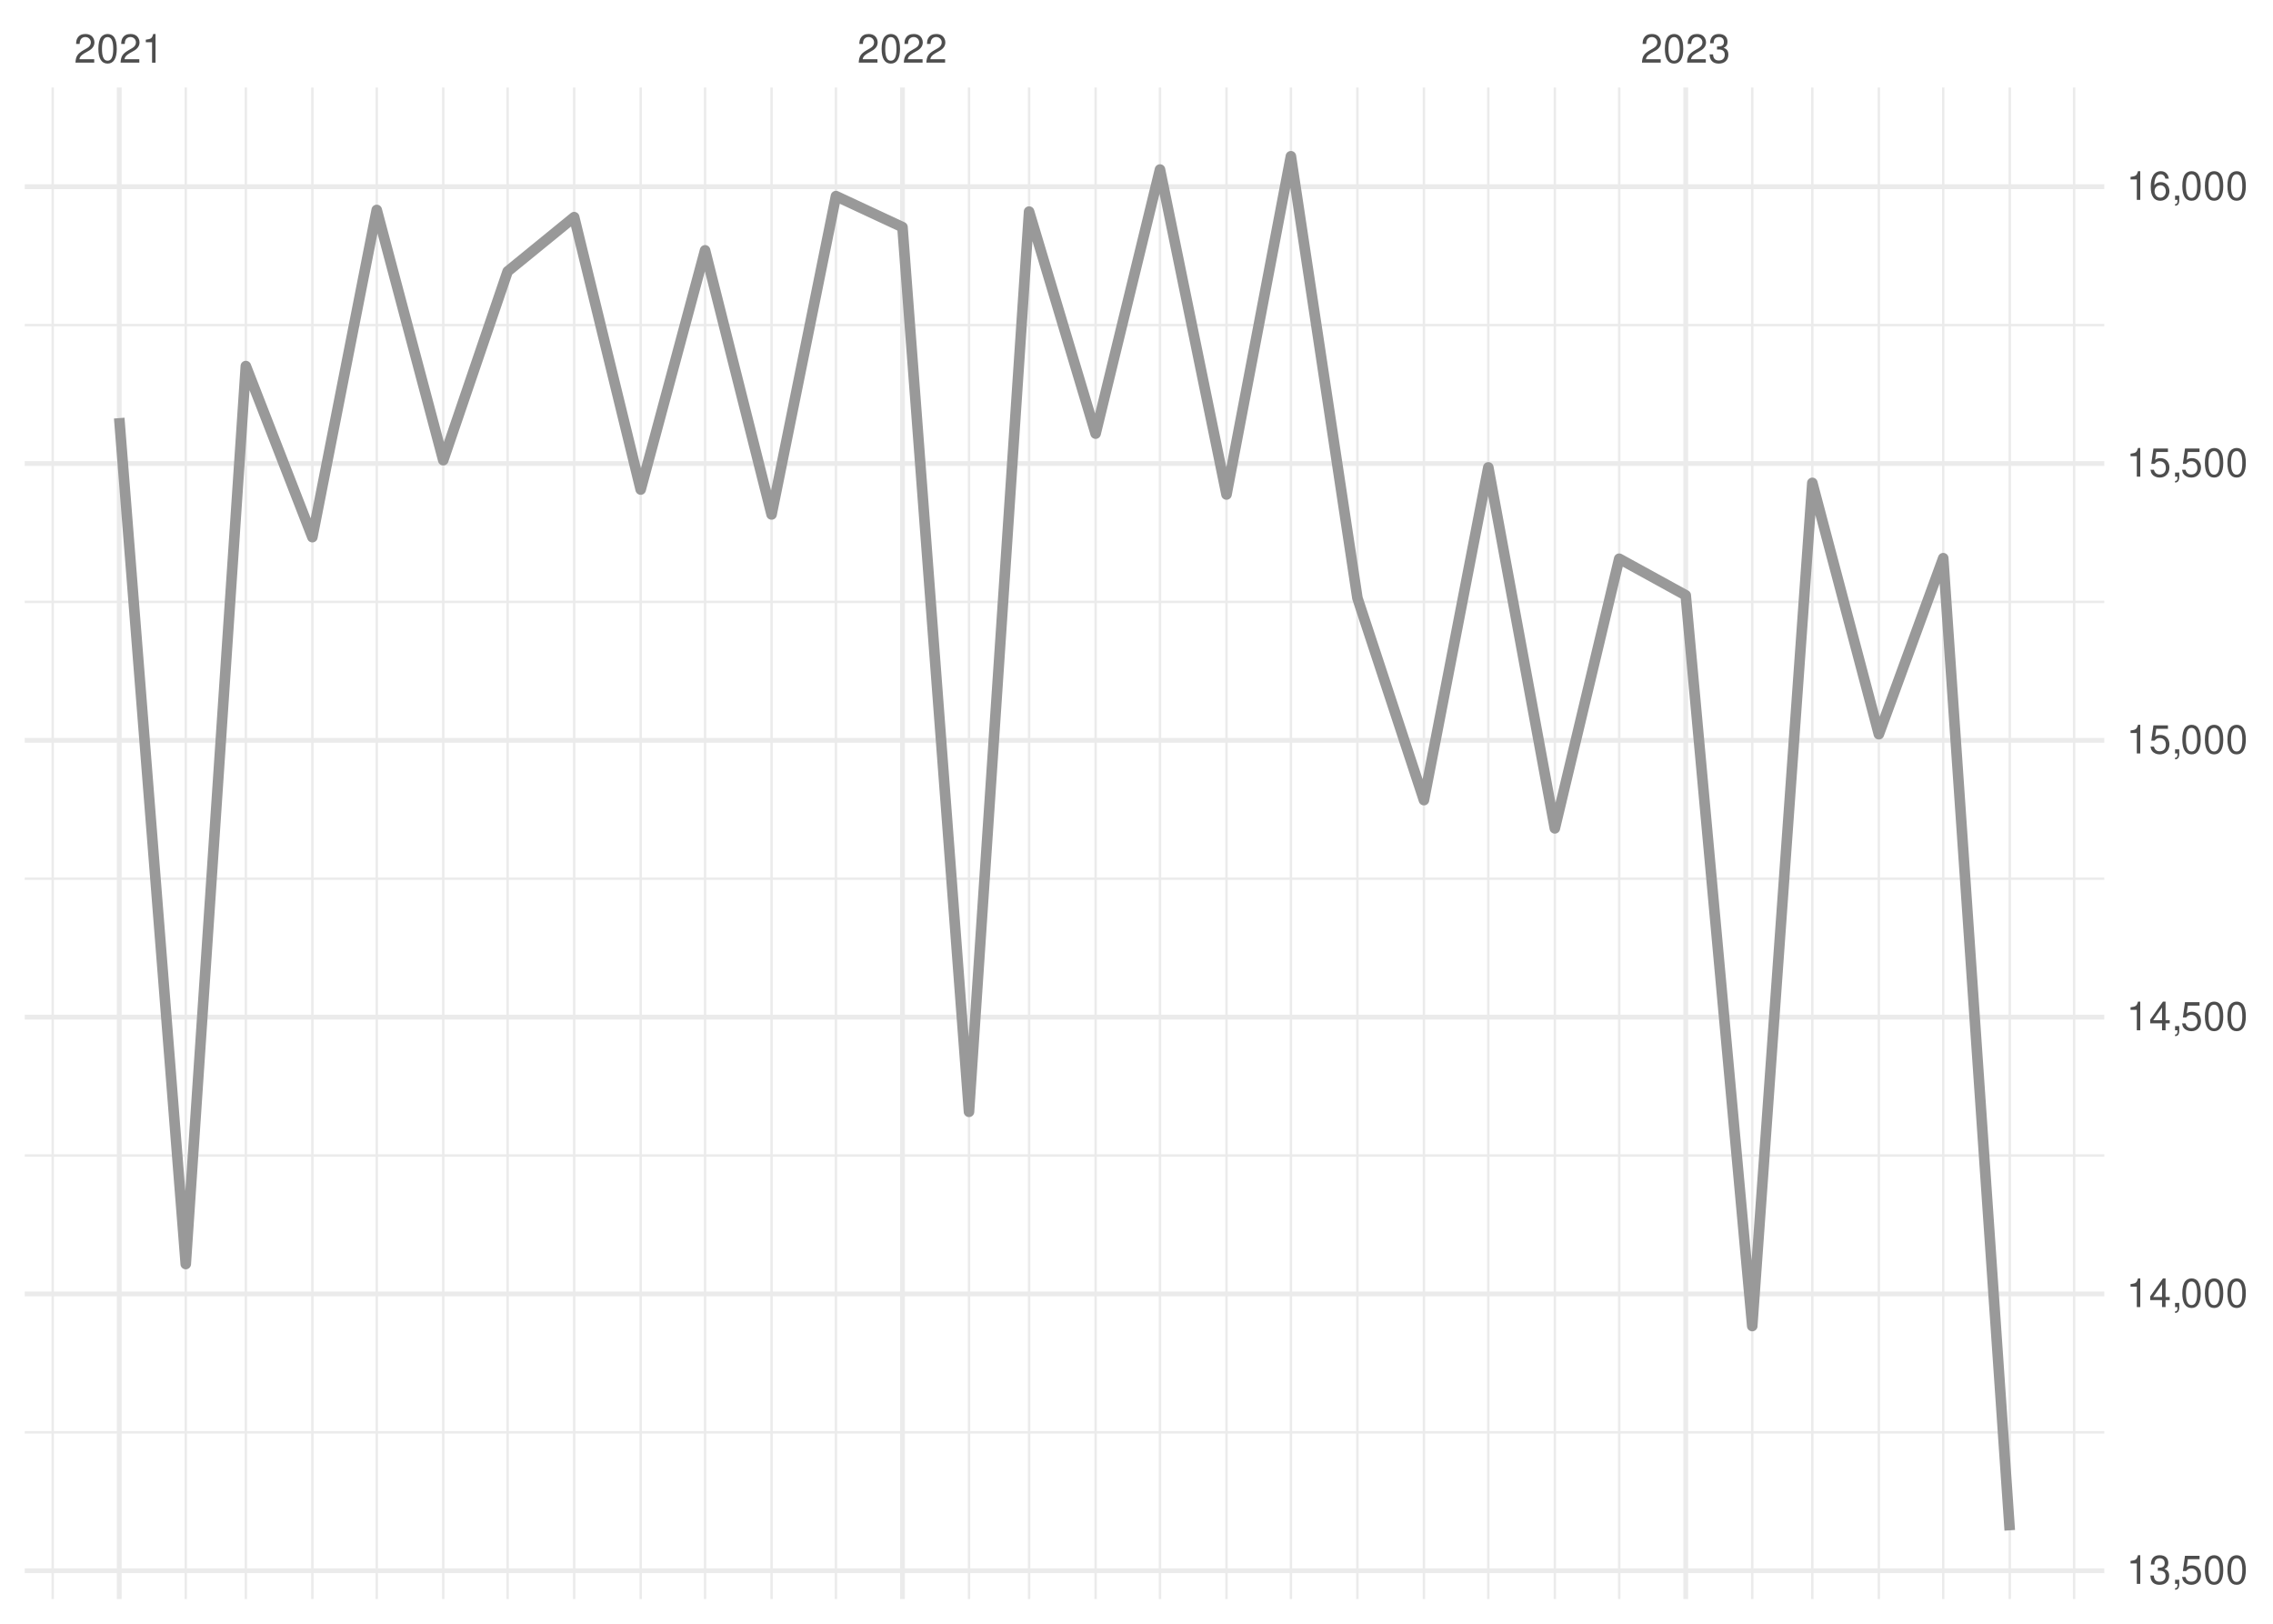
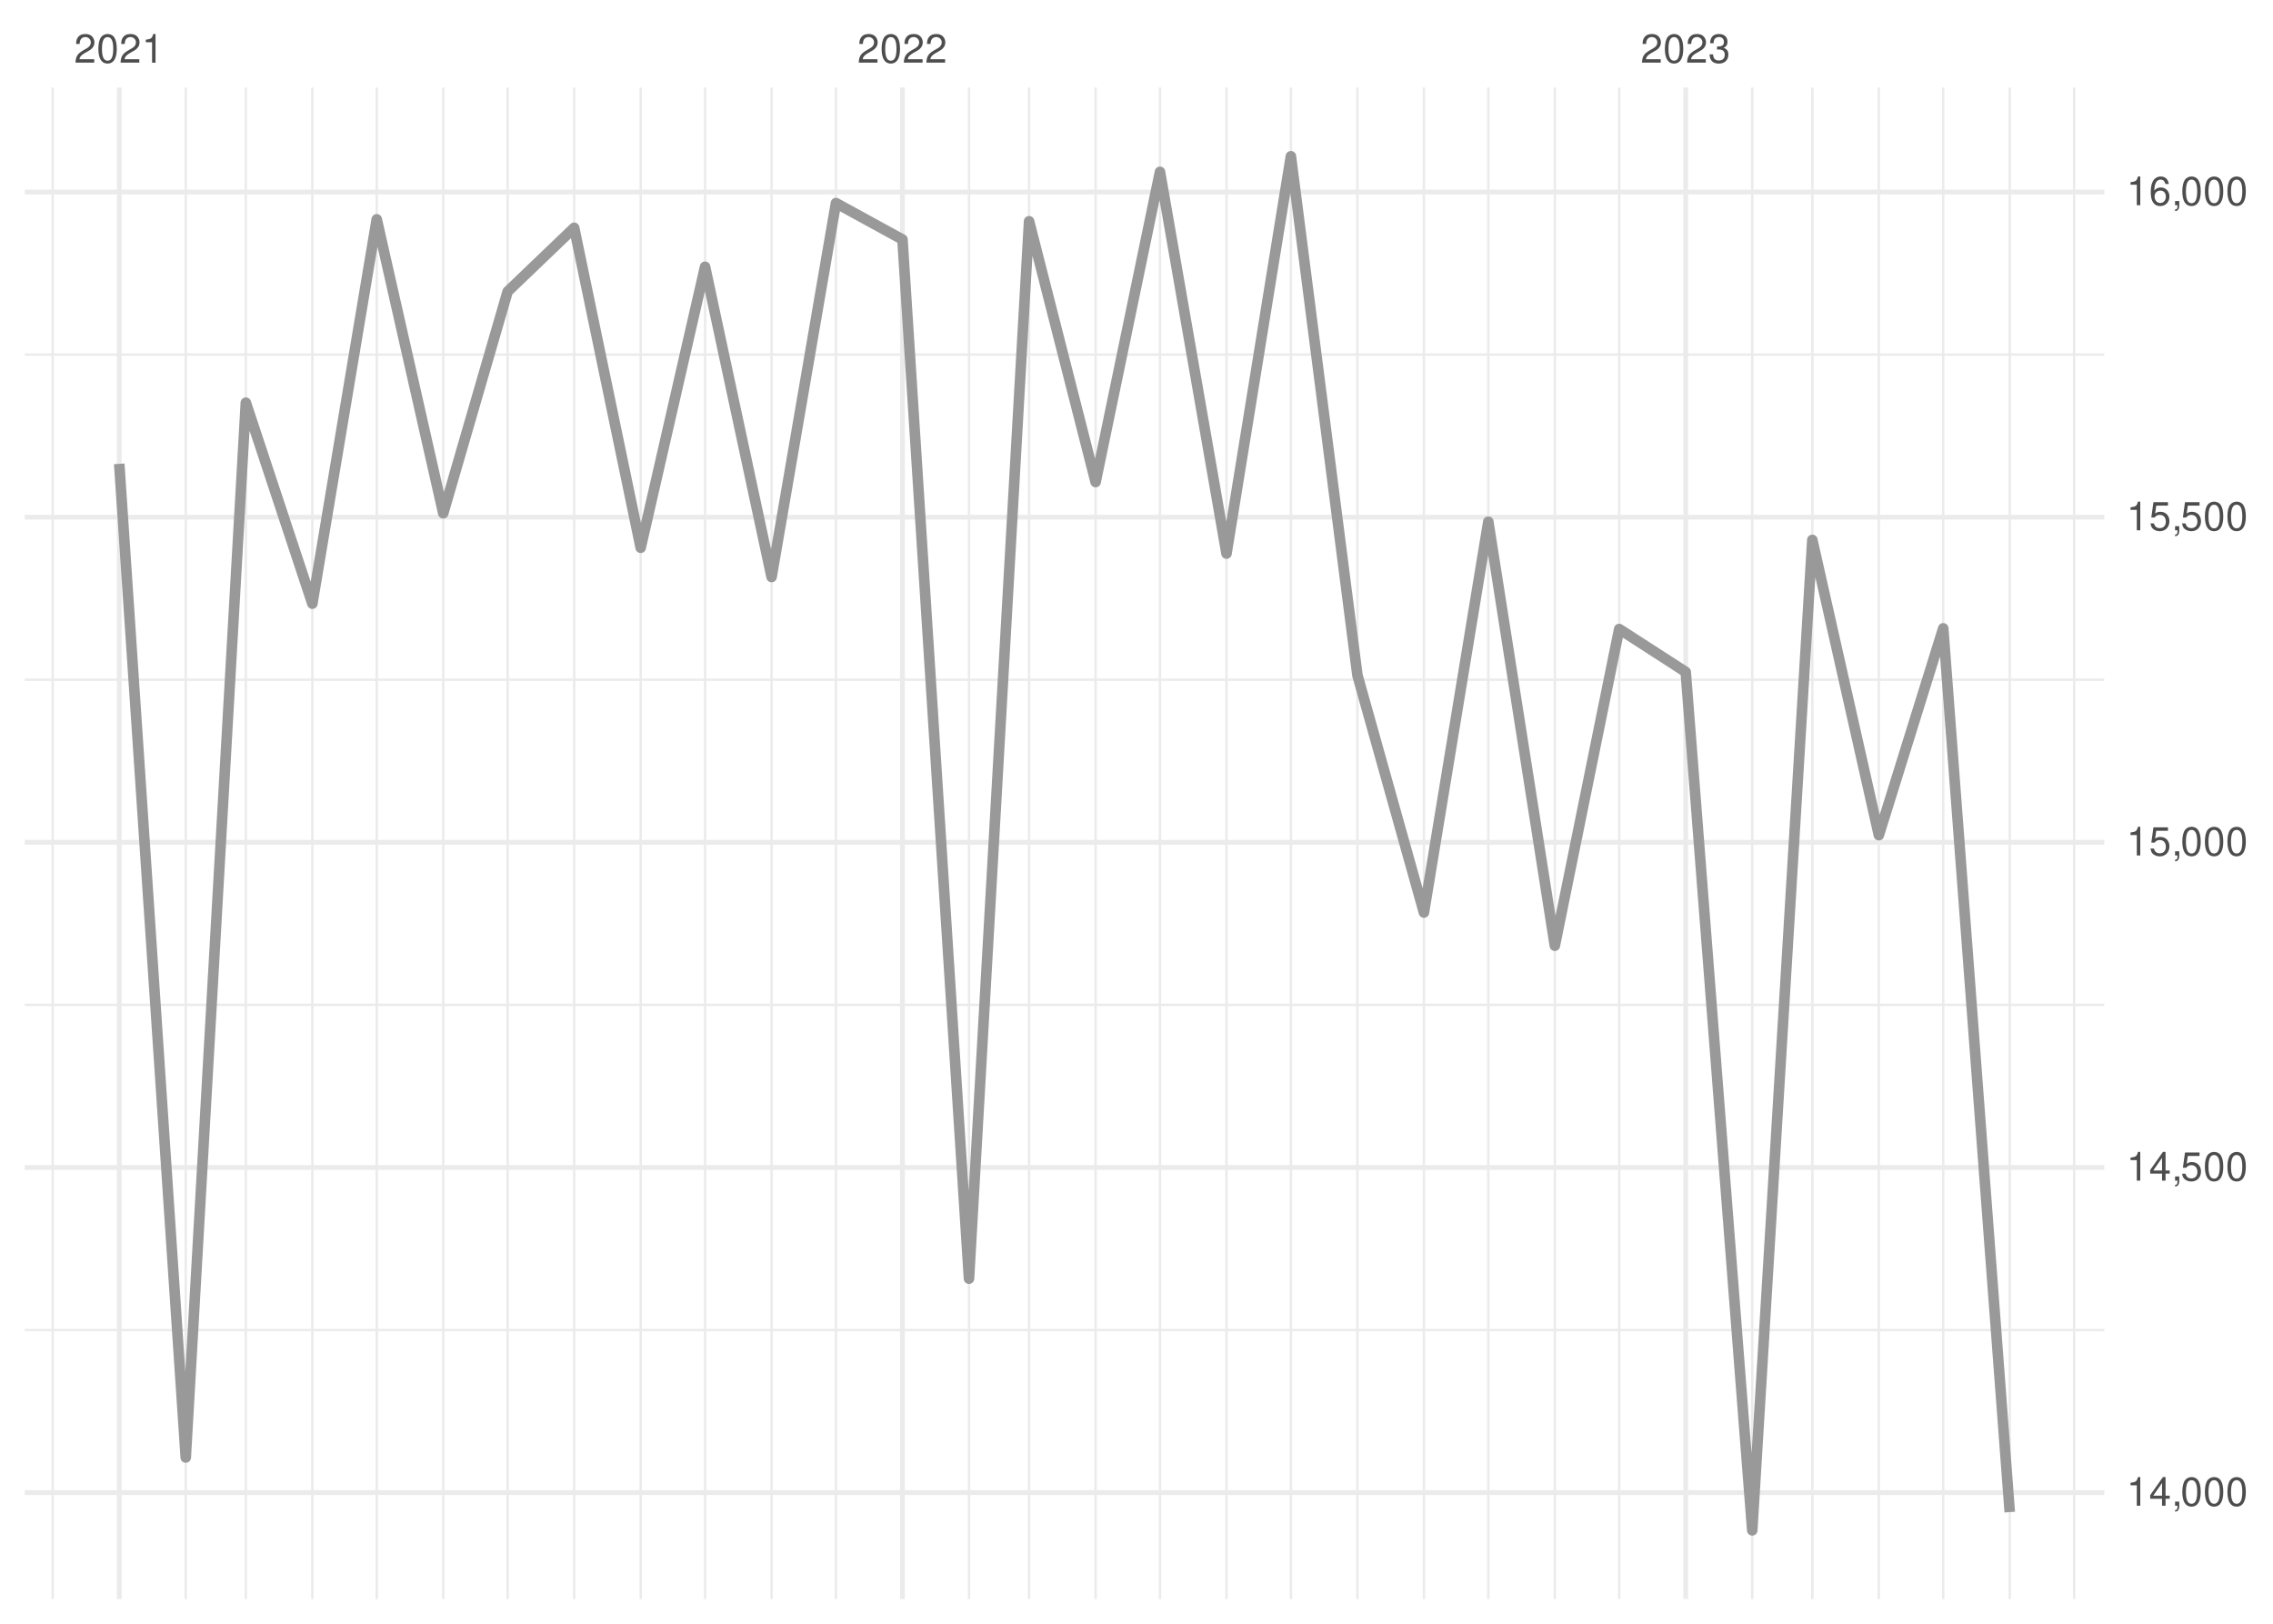
<svg xmlns="http://www.w3.org/2000/svg" xmlns:xlink="http://www.w3.org/1999/xlink" width="504pt" height="360pt" viewBox="0 0 504 360" version="1.1">
  <defs>
    <g>
      <symbol overflow="visible" id="glyph0-0">
        <path style="stroke:none;" d="" />
      </symbol>
      <symbol overflow="visible" id="glyph0-1">
        <path style="stroke:none;" d="M 4.453 -0.766 L 1.172 -0.766 C 1.25 -1.297 1.531 -1.625 2.297 -2.094 L 3.172 -2.594 C 4.047 -3.062 4.5 -3.719 4.5 -4.5 C 4.5 -5.031 4.281 -5.531 3.922 -5.875 C 3.547 -6.203 3.094 -6.359 2.5 -6.359 C 1.703 -6.359 1.125 -6.078 0.781 -5.531 C 0.547 -5.203 0.453 -4.797 0.438 -4.156 L 1.219 -4.156 C 1.234 -4.594 1.297 -4.844 1.406 -5.062 C 1.594 -5.438 2 -5.688 2.469 -5.688 C 3.172 -5.688 3.703 -5.172 3.703 -4.484 C 3.703 -3.969 3.406 -3.531 2.859 -3.219 L 2.047 -2.75 C 0.75 -2 0.375 -1.406 0.297 -0.016 L 4.453 -0.016 Z M 4.453 -0.766 " />
      </symbol>
      <symbol overflow="visible" id="glyph0-2">
        <path style="stroke:none;" d="M 2.422 -6.359 C 1.844 -6.359 1.312 -6.094 0.984 -5.672 C 0.578 -5.109 0.375 -4.25 0.375 -3.078 C 0.375 -0.938 1.078 0.203 2.422 0.203 C 3.734 0.203 4.453 -0.938 4.453 -3.031 C 4.453 -4.25 4.266 -5.078 3.859 -5.672 C 3.531 -6.109 3.016 -6.359 2.422 -6.359 Z M 2.422 -5.672 C 3.25 -5.672 3.672 -4.828 3.672 -3.094 C 3.672 -1.281 3.266 -0.438 2.406 -0.438 C 1.578 -0.438 1.172 -1.312 1.172 -3.062 C 1.172 -4.828 1.578 -5.672 2.422 -5.672 Z M 2.422 -5.672 " />
      </symbol>
      <symbol overflow="visible" id="glyph0-3">
        <path style="stroke:none;" d="M 2.281 -4.531 L 2.281 0 L 3.047 0 L 3.047 -6.359 L 2.547 -6.359 C 2.266 -5.391 2.094 -5.25 0.891 -5.094 L 0.891 -4.531 Z M 2.281 -4.531 " />
      </symbol>
      <symbol overflow="visible" id="glyph0-4">
        <path style="stroke:none;" d="M 1.938 -2.922 L 2.359 -2.922 C 3.203 -2.922 3.656 -2.531 3.656 -1.766 C 3.656 -0.969 3.172 -0.484 2.375 -0.484 C 1.516 -0.484 1.109 -0.922 1.062 -1.844 L 0.281 -1.844 C 0.312 -1.344 0.406 -1 0.547 -0.719 C 0.875 -0.109 1.484 0.203 2.344 0.203 C 3.625 0.203 4.453 -0.578 4.453 -1.781 C 4.453 -2.594 4.141 -3.031 3.391 -3.297 C 3.969 -3.531 4.266 -3.969 4.266 -4.609 C 4.266 -5.703 3.547 -6.359 2.359 -6.359 C 1.109 -6.359 0.438 -5.656 0.406 -4.312 L 1.188 -4.312 C 1.203 -4.703 1.234 -4.922 1.328 -5.109 C 1.5 -5.469 1.891 -5.688 2.375 -5.688 C 3.062 -5.688 3.469 -5.266 3.469 -4.578 C 3.469 -4.141 3.312 -3.859 2.969 -3.719 C 2.766 -3.625 2.484 -3.594 1.938 -3.578 Z M 1.938 -2.922 " />
      </symbol>
      <symbol overflow="visible" id="glyph0-5">
+         <path style="stroke:none;" d="M 2.875 -1.547 L 2.875 0 L 3.656 0 L 3.656 -1.547 L 4.578 -1.547 L 4.578 -2.234 L 3.656 -2.234 L 3.656 -6.359 L 3.078 -6.359 L 0.25 -2.359 L 0.25 -1.547 Z M 2.875 -2.234 L 0.922 -2.234 L 2.875 -5.047 Z M 2.875 -2.234 " />
+       </symbol>
+       <symbol overflow="visible" id="glyph0-6">
        <path style="stroke:none;" d="M 0.766 -0.922 L 0.766 0 L 1.297 0 L 1.297 0.156 C 1.297 0.766 1.172 0.938 0.766 0.953 L 0.766 1.297 C 1.344 1.312 1.688 0.891 1.688 0.141 L 1.688 -0.922 Z M 0.766 -0.922 " />
      </symbol>
-       <symbol overflow="visible" id="glyph0-6">
+       <symbol overflow="visible" id="glyph0-7">
        <path style="stroke:none;" d="M 4.188 -6.234 L 0.969 -6.234 L 0.5 -2.844 L 1.219 -2.844 C 1.578 -3.266 1.875 -3.422 2.359 -3.422 C 3.203 -3.422 3.719 -2.844 3.719 -1.922 C 3.719 -1.031 3.203 -0.484 2.359 -0.484 C 1.688 -0.484 1.266 -0.828 1.078 -1.531 L 0.312 -1.531 C 0.406 -1.016 0.5 -0.781 0.688 -0.547 C 1.031 -0.078 1.672 0.203 2.375 0.203 C 3.641 0.203 4.516 -0.719 4.516 -2.031 C 4.516 -3.266 3.688 -4.109 2.5 -4.109 C 2.062 -4.109 1.703 -4 1.344 -3.734 L 1.594 -5.469 L 4.188 -5.469 Z M 4.188 -6.234 " />
-       </symbol>
-       <symbol overflow="visible" id="glyph0-7">
-         <path style="stroke:none;" d="M 2.875 -1.547 L 2.875 0 L 3.656 0 L 3.656 -1.547 L 4.578 -1.547 L 4.578 -2.234 L 3.656 -2.234 L 3.656 -6.359 L 3.078 -6.359 L 0.25 -2.359 L 0.25 -1.547 Z M 2.875 -2.234 L 0.922 -2.234 L 2.875 -5.047 Z M 2.875 -2.234 " />
      </symbol>
      <symbol overflow="visible" id="glyph0-8">
        <path style="stroke:none;" d="M 4.375 -4.703 C 4.234 -5.75 3.562 -6.359 2.609 -6.359 C 1.922 -6.359 1.312 -6.031 0.938 -5.453 C 0.547 -4.828 0.375 -4.062 0.375 -2.906 C 0.375 -1.828 0.531 -1.156 0.906 -0.594 C 1.234 -0.078 1.781 0.203 2.469 0.203 C 3.656 0.203 4.516 -0.688 4.516 -1.922 C 4.516 -3.094 3.719 -3.922 2.609 -3.922 C 1.984 -3.922 1.5 -3.688 1.172 -3.234 C 1.172 -4.797 1.672 -5.672 2.562 -5.672 C 3.109 -5.672 3.484 -5.328 3.609 -4.703 Z M 2.5 -3.234 C 3.25 -3.234 3.719 -2.703 3.719 -1.859 C 3.719 -1.062 3.188 -0.484 2.484 -0.484 C 1.766 -0.484 1.219 -1.094 1.219 -1.906 C 1.219 -2.688 1.734 -3.234 2.5 -3.234 Z M 2.5 -3.234 " />
      </symbol>
    </g>
    <clipPath id="clip1">
-       <path d="M 5.48 317 L 466.59 317 L 466.59 318 L 5.48 318 Z M 5.48 317 " />
+       <path d="M 5.48 294 L 466.59 294 L 466.59 296 L 5.48 296 Z M 5.48 294 " />
    </clipPath>
    <clipPath id="clip2">
-       <path d="M 5.48 255 L 466.59 255 L 466.59 257 L 5.48 257 Z M 5.48 255 " />
+       <path d="M 5.48 222 L 466.59 222 L 466.59 224 L 5.48 224 Z M 5.48 222 " />
    </clipPath>
    <clipPath id="clip3">
-       <path d="M 5.48 194 L 466.59 194 L 466.59 196 L 5.48 196 Z M 5.48 194 " />
+       <path d="M 5.48 150 L 466.59 150 L 466.59 151 L 5.48 151 Z M 5.48 150 " />
    </clipPath>
    <clipPath id="clip4">
-       <path d="M 5.48 133 L 466.59 133 L 466.59 134 L 5.48 134 Z M 5.48 133 " />
+       <path d="M 5.48 78 L 466.59 78 L 466.59 79 L 5.48 79 Z M 5.48 78 " />
    </clipPath>
    <clipPath id="clip5">
-       <path d="M 5.48 71 L 466.59 71 L 466.59 73 L 5.48 73 Z M 5.48 71 " />
+       <path d="M 11 19.41 L 12 19.41 L 12 354.52 L 11 354.52 Z M 11 19.41 " />
    </clipPath>
    <clipPath id="clip6">
-       <path d="M 11 19.41 L 12 19.41 L 12 354.52 L 11 354.52 Z M 11 19.41 " />
+       <path d="M 40 19.41 L 42 19.41 L 42 354.52 L 40 354.52 Z M 40 19.41 " />
    </clipPath>
    <clipPath id="clip7">
-       <path d="M 40 19.41 L 42 19.41 L 42 354.52 L 40 354.52 Z M 40 19.41 " />
+       <path d="M 54 19.41 L 55 19.41 L 55 354.52 L 54 354.52 Z M 54 19.41 " />
    </clipPath>
    <clipPath id="clip8">
-       <path d="M 54 19.41 L 55 19.41 L 55 354.52 L 54 354.52 Z M 54 19.41 " />
+       <path d="M 68 19.41 L 70 19.41 L 70 354.52 L 68 354.52 Z M 68 19.41 " />
    </clipPath>
    <clipPath id="clip9">
-       <path d="M 68 19.41 L 70 19.41 L 70 354.52 L 68 354.52 Z M 68 19.41 " />
+       <path d="M 83 19.41 L 84 19.41 L 84 354.52 L 83 354.52 Z M 83 19.41 " />
    </clipPath>
    <clipPath id="clip10">
-       <path d="M 83 19.41 L 84 19.41 L 84 354.52 L 83 354.52 Z M 83 19.41 " />
+       <path d="M 98 19.41 L 99 19.41 L 99 354.52 L 98 354.52 Z M 98 19.41 " />
    </clipPath>
    <clipPath id="clip11">
-       <path d="M 98 19.41 L 99 19.41 L 99 354.52 L 98 354.52 Z M 98 19.41 " />
+       <path d="M 112 19.41 L 113 19.41 L 113 354.52 L 112 354.52 Z M 112 19.41 " />
    </clipPath>
    <clipPath id="clip12">
-       <path d="M 112 19.41 L 113 19.41 L 113 354.52 L 112 354.52 Z M 112 19.41 " />
+       <path d="M 127 19.41 L 128 19.41 L 128 354.52 L 127 354.52 Z M 127 19.41 " />
    </clipPath>
    <clipPath id="clip13">
-       <path d="M 127 19.41 L 128 19.41 L 128 354.52 L 127 354.52 Z M 127 19.41 " />
+       <path d="M 141 19.41 L 143 19.41 L 143 354.52 L 141 354.52 Z M 141 19.41 " />
    </clipPath>
    <clipPath id="clip14">
-       <path d="M 141 19.41 L 143 19.41 L 143 354.52 L 141 354.52 Z M 141 19.41 " />
+       <path d="M 156 19.41 L 157 19.41 L 157 354.52 L 156 354.52 Z M 156 19.41 " />
    </clipPath>
    <clipPath id="clip15">
-       <path d="M 156 19.41 L 157 19.41 L 157 354.52 L 156 354.52 Z M 156 19.41 " />
+       <path d="M 170 19.41 L 172 19.41 L 172 354.52 L 170 354.52 Z M 170 19.41 " />
    </clipPath>
    <clipPath id="clip16">
-       <path d="M 170 19.41 L 172 19.41 L 172 354.52 L 170 354.52 Z M 170 19.41 " />
+       <path d="M 185 19.41 L 186 19.41 L 186 354.52 L 185 354.52 Z M 185 19.41 " />
    </clipPath>
    <clipPath id="clip17">
-       <path d="M 185 19.41 L 186 19.41 L 186 354.52 L 185 354.52 Z M 185 19.41 " />
+       <path d="M 214 19.41 L 216 19.41 L 216 354.52 L 214 354.52 Z M 214 19.41 " />
    </clipPath>
    <clipPath id="clip18">
-       <path d="M 214 19.41 L 216 19.41 L 216 354.52 L 214 354.52 Z M 214 19.41 " />
+       <path d="M 227 19.41 L 229 19.41 L 229 354.52 L 227 354.52 Z M 227 19.41 " />
    </clipPath>
    <clipPath id="clip19">
-       <path d="M 227 19.41 L 229 19.41 L 229 354.52 L 227 354.52 Z M 227 19.41 " />
+       <path d="M 242 19.41 L 244 19.41 L 244 354.52 L 242 354.52 Z M 242 19.41 " />
    </clipPath>
    <clipPath id="clip20">
-       <path d="M 242 19.41 L 244 19.41 L 244 354.52 L 242 354.52 Z M 242 19.41 " />
+       <path d="M 256 19.41 L 258 19.41 L 258 354.52 L 256 354.52 Z M 256 19.41 " />
    </clipPath>
    <clipPath id="clip21">
-       <path d="M 256 19.41 L 258 19.41 L 258 354.52 L 256 354.52 Z M 256 19.41 " />
+       <path d="M 271 19.41 L 273 19.41 L 273 354.52 L 271 354.52 Z M 271 19.41 " />
    </clipPath>
    <clipPath id="clip22">
-       <path d="M 271 19.41 L 273 19.41 L 273 354.52 L 271 354.52 Z M 271 19.41 " />
+       <path d="M 285 19.41 L 287 19.41 L 287 354.52 L 285 354.52 Z M 285 19.41 " />
    </clipPath>
    <clipPath id="clip23">
-       <path d="M 285 19.41 L 287 19.41 L 287 354.52 L 285 354.52 Z M 285 19.41 " />
+       <path d="M 300 19.41 L 302 19.41 L 302 354.52 L 300 354.52 Z M 300 19.41 " />
    </clipPath>
    <clipPath id="clip24">
-       <path d="M 300 19.41 L 302 19.41 L 302 354.52 L 300 354.52 Z M 300 19.41 " />
+       <path d="M 315 19.41 L 316 19.41 L 316 354.52 L 315 354.52 Z M 315 19.41 " />
    </clipPath>
    <clipPath id="clip25">
-       <path d="M 315 19.41 L 316 19.41 L 316 354.52 L 315 354.52 Z M 315 19.41 " />
+       <path d="M 329 19.41 L 331 19.41 L 331 354.52 L 329 354.52 Z M 329 19.41 " />
    </clipPath>
    <clipPath id="clip26">
-       <path d="M 329 19.41 L 331 19.41 L 331 354.52 L 329 354.52 Z M 329 19.41 " />
+       <path d="M 344 19.41 L 346 19.41 L 346 354.52 L 344 354.52 Z M 344 19.41 " />
    </clipPath>
    <clipPath id="clip27">
-       <path d="M 344 19.41 L 346 19.41 L 346 354.52 L 344 354.52 Z M 344 19.41 " />
+       <path d="M 358 19.41 L 360 19.41 L 360 354.52 L 358 354.52 Z M 358 19.41 " />
    </clipPath>
    <clipPath id="clip28">
-       <path d="M 358 19.41 L 360 19.41 L 360 354.52 L 358 354.52 Z M 358 19.41 " />
+       <path d="M 388 19.41 L 389 19.41 L 389 354.52 L 388 354.52 Z M 388 19.41 " />
    </clipPath>
    <clipPath id="clip29">
-       <path d="M 388 19.41 L 389 19.41 L 389 354.52 L 388 354.52 Z M 388 19.41 " />
+       <path d="M 401 19.41 L 403 19.41 L 403 354.52 L 401 354.52 Z M 401 19.41 " />
    </clipPath>
    <clipPath id="clip30">
-       <path d="M 401 19.41 L 403 19.41 L 403 354.52 L 401 354.52 Z M 401 19.41 " />
+       <path d="M 416 19.41 L 417 19.41 L 417 354.52 L 416 354.52 Z M 416 19.41 " />
    </clipPath>
    <clipPath id="clip31">
-       <path d="M 416 19.41 L 417 19.41 L 417 354.52 L 416 354.52 Z M 416 19.41 " />
+       <path d="M 430 19.41 L 432 19.41 L 432 354.52 L 430 354.52 Z M 430 19.41 " />
    </clipPath>
    <clipPath id="clip32">
-       <path d="M 430 19.41 L 432 19.41 L 432 354.52 L 430 354.52 Z M 430 19.41 " />
+       <path d="M 445 19.41 L 446 19.41 L 446 354.52 L 445 354.52 Z M 445 19.41 " />
    </clipPath>
    <clipPath id="clip33">
-       <path d="M 445 19.41 L 446 19.41 L 446 354.52 L 445 354.52 Z M 445 19.41 " />
+       <path d="M 459 19.41 L 461 19.41 L 461 354.52 L 459 354.52 Z M 459 19.41 " />
    </clipPath>
    <clipPath id="clip34">
-       <path d="M 459 19.41 L 461 19.41 L 461 354.52 L 459 354.52 Z M 459 19.41 " />
+       <path d="M 5.48 330 L 466.59 330 L 466.59 332 L 5.48 332 Z M 5.48 330 " />
    </clipPath>
    <clipPath id="clip35">
-       <path d="M 5.48 347 L 466.59 347 L 466.59 349 L 5.48 349 Z M 5.48 347 " />
+       <path d="M 5.48 258 L 466.59 258 L 466.59 260 L 5.48 260 Z M 5.48 258 " />
    </clipPath>
    <clipPath id="clip36">
-       <path d="M 5.48 286 L 466.59 286 L 466.59 288 L 5.48 288 Z M 5.48 286 " />
+       <path d="M 5.48 186 L 466.59 186 L 466.59 188 L 5.48 188 Z M 5.48 186 " />
    </clipPath>
    <clipPath id="clip37">
-       <path d="M 5.48 224 L 466.59 224 L 466.59 227 L 5.48 227 Z M 5.48 224 " />
+       <path d="M 5.48 114 L 466.59 114 L 466.59 116 L 5.48 116 Z M 5.48 114 " />
    </clipPath>
    <clipPath id="clip38">
-       <path d="M 5.48 163 L 466.59 163 L 466.59 165 L 5.48 165 Z M 5.48 163 " />
+       <path d="M 5.48 42 L 466.59 42 L 466.59 44 L 5.48 44 Z M 5.48 42 " />
    </clipPath>
    <clipPath id="clip39">
-       <path d="M 5.48 102 L 466.59 102 L 466.59 104 L 5.48 104 Z M 5.48 102 " />
+       <path d="M 25 19.41 L 27 19.41 L 27 354.52 L 25 354.52 Z M 25 19.41 " />
    </clipPath>
    <clipPath id="clip40">
-       <path d="M 5.48 40 L 466.59 40 L 466.59 42 L 5.48 42 Z M 5.48 40 " />
+       <path d="M 199 19.41 L 201 19.41 L 201 354.52 L 199 354.52 Z M 199 19.41 " />
    </clipPath>
    <clipPath id="clip41">
-       <path d="M 25 19.41 L 27 19.41 L 27 354.52 L 25 354.52 Z M 25 19.41 " />
-     </clipPath>
-     <clipPath id="clip42">
-       <path d="M 199 19.41 L 201 19.41 L 201 354.52 L 199 354.52 Z M 199 19.41 " />
-     </clipPath>
-     <clipPath id="clip43">
      <path d="M 373 19.41 L 375 19.41 L 375 354.52 L 373 354.52 Z M 373 19.41 " />
    </clipPath>
  </defs>
  <g id="surface26">
    <rect x="0" y="0" width="504" height="360" style="fill:rgb(100%,100%,100%);fill-opacity:1;stroke:none;" />
    <g clip-path="url(#clip1)" clip-rule="nonzero">
-       <path style="fill:none;stroke-width:0.533;stroke-linecap:butt;stroke-linejoin:round;stroke:rgb(92.157%,92.157%,92.157%);stroke-opacity:1;stroke-miterlimit:10;" d="M 5.48 317.562 L 466.59 317.562 " />
+       <path style="fill:none;stroke-width:0.533;stroke-linecap:butt;stroke-linejoin:round;stroke:rgb(92.157%,92.157%,92.157%);stroke-opacity:1;stroke-miterlimit:10;" d="M 5.48 294.883 L 466.59 294.883 " />
    </g>
    <g clip-path="url(#clip2)" clip-rule="nonzero">
-       <path style="fill:none;stroke-width:0.533;stroke-linecap:butt;stroke-linejoin:round;stroke:rgb(92.157%,92.157%,92.157%);stroke-opacity:1;stroke-miterlimit:10;" d="M 5.48 256.191 L 466.59 256.191 " />
+       <path style="fill:none;stroke-width:0.533;stroke-linecap:butt;stroke-linejoin:round;stroke:rgb(92.157%,92.157%,92.157%);stroke-opacity:1;stroke-miterlimit:10;" d="M 5.48 222.793 L 466.59 222.793 " />
    </g>
    <g clip-path="url(#clip3)" clip-rule="nonzero">
-       <path style="fill:none;stroke-width:0.533;stroke-linecap:butt;stroke-linejoin:round;stroke:rgb(92.157%,92.157%,92.157%);stroke-opacity:1;stroke-miterlimit:10;" d="M 5.48 194.82 L 466.59 194.82 " />
+       <path style="fill:none;stroke-width:0.533;stroke-linecap:butt;stroke-linejoin:round;stroke:rgb(92.157%,92.157%,92.157%);stroke-opacity:1;stroke-miterlimit:10;" d="M 5.48 150.707 L 466.59 150.707 " />
    </g>
    <g clip-path="url(#clip4)" clip-rule="nonzero">
-       <path style="fill:none;stroke-width:0.533;stroke-linecap:butt;stroke-linejoin:round;stroke:rgb(92.157%,92.157%,92.157%);stroke-opacity:1;stroke-miterlimit:10;" d="M 5.48 133.449 L 466.59 133.449 " />
+       <path style="fill:none;stroke-width:0.533;stroke-linecap:butt;stroke-linejoin:round;stroke:rgb(92.157%,92.157%,92.157%);stroke-opacity:1;stroke-miterlimit:10;" d="M 5.48 78.617 L 466.59 78.617 " />
    </g>
    <g clip-path="url(#clip5)" clip-rule="nonzero">
-       <path style="fill:none;stroke-width:0.533;stroke-linecap:butt;stroke-linejoin:round;stroke:rgb(92.157%,92.157%,92.157%);stroke-opacity:1;stroke-miterlimit:10;" d="M 5.48 72.078 L 466.59 72.078 " />
+       <path style="fill:none;stroke-width:0.533;stroke-linecap:butt;stroke-linejoin:round;stroke:rgb(92.157%,92.157%,92.157%);stroke-opacity:1;stroke-miterlimit:10;" d="M 11.688 354.52 L 11.688 19.41 " />
    </g>
    <g clip-path="url(#clip6)" clip-rule="nonzero">
-       <path style="fill:none;stroke-width:0.533;stroke-linecap:butt;stroke-linejoin:round;stroke:rgb(92.157%,92.157%,92.157%);stroke-opacity:1;stroke-miterlimit:10;" d="M 11.688 354.52 L 11.688 19.41 " />
+       <path style="fill:none;stroke-width:0.533;stroke-linecap:butt;stroke-linejoin:round;stroke:rgb(92.157%,92.157%,92.157%);stroke-opacity:1;stroke-miterlimit:10;" d="M 41.188 354.52 L 41.188 19.41 " />
    </g>
    <g clip-path="url(#clip7)" clip-rule="nonzero">
-       <path style="fill:none;stroke-width:0.533;stroke-linecap:butt;stroke-linejoin:round;stroke:rgb(92.157%,92.157%,92.157%);stroke-opacity:1;stroke-miterlimit:10;" d="M 41.188 354.52 L 41.188 19.41 " />
+       <path style="fill:none;stroke-width:0.533;stroke-linecap:butt;stroke-linejoin:round;stroke:rgb(92.157%,92.157%,92.157%);stroke-opacity:1;stroke-miterlimit:10;" d="M 54.512 354.52 L 54.512 19.41 " />
    </g>
    <g clip-path="url(#clip8)" clip-rule="nonzero">
-       <path style="fill:none;stroke-width:0.533;stroke-linecap:butt;stroke-linejoin:round;stroke:rgb(92.157%,92.157%,92.157%);stroke-opacity:1;stroke-miterlimit:10;" d="M 54.512 354.52 L 54.512 19.41 " />
+       <path style="fill:none;stroke-width:0.533;stroke-linecap:butt;stroke-linejoin:round;stroke:rgb(92.157%,92.157%,92.157%);stroke-opacity:1;stroke-miterlimit:10;" d="M 69.262 354.52 L 69.262 19.41 " />
    </g>
    <g clip-path="url(#clip9)" clip-rule="nonzero">
-       <path style="fill:none;stroke-width:0.533;stroke-linecap:butt;stroke-linejoin:round;stroke:rgb(92.157%,92.157%,92.157%);stroke-opacity:1;stroke-miterlimit:10;" d="M 69.262 354.52 L 69.262 19.41 " />
+       <path style="fill:none;stroke-width:0.533;stroke-linecap:butt;stroke-linejoin:round;stroke:rgb(92.157%,92.157%,92.157%);stroke-opacity:1;stroke-miterlimit:10;" d="M 83.535 354.52 L 83.535 19.41 " />
    </g>
    <g clip-path="url(#clip10)" clip-rule="nonzero">
-       <path style="fill:none;stroke-width:0.533;stroke-linecap:butt;stroke-linejoin:round;stroke:rgb(92.157%,92.157%,92.157%);stroke-opacity:1;stroke-miterlimit:10;" d="M 83.535 354.52 L 83.535 19.41 " />
+       <path style="fill:none;stroke-width:0.533;stroke-linecap:butt;stroke-linejoin:round;stroke:rgb(92.157%,92.157%,92.157%);stroke-opacity:1;stroke-miterlimit:10;" d="M 98.285 354.52 L 98.285 19.41 " />
    </g>
    <g clip-path="url(#clip11)" clip-rule="nonzero">
-       <path style="fill:none;stroke-width:0.533;stroke-linecap:butt;stroke-linejoin:round;stroke:rgb(92.157%,92.157%,92.157%);stroke-opacity:1;stroke-miterlimit:10;" d="M 98.285 354.52 L 98.285 19.41 " />
+       <path style="fill:none;stroke-width:0.533;stroke-linecap:butt;stroke-linejoin:round;stroke:rgb(92.157%,92.157%,92.157%);stroke-opacity:1;stroke-miterlimit:10;" d="M 112.562 354.52 L 112.562 19.41 " />
    </g>
    <g clip-path="url(#clip12)" clip-rule="nonzero">
-       <path style="fill:none;stroke-width:0.533;stroke-linecap:butt;stroke-linejoin:round;stroke:rgb(92.157%,92.157%,92.157%);stroke-opacity:1;stroke-miterlimit:10;" d="M 112.562 354.52 L 112.562 19.41 " />
+       <path style="fill:none;stroke-width:0.533;stroke-linecap:butt;stroke-linejoin:round;stroke:rgb(92.157%,92.157%,92.157%);stroke-opacity:1;stroke-miterlimit:10;" d="M 127.312 354.52 L 127.312 19.41 " />
    </g>
    <g clip-path="url(#clip13)" clip-rule="nonzero">
-       <path style="fill:none;stroke-width:0.533;stroke-linecap:butt;stroke-linejoin:round;stroke:rgb(92.157%,92.157%,92.157%);stroke-opacity:1;stroke-miterlimit:10;" d="M 127.312 354.52 L 127.312 19.41 " />
+       <path style="fill:none;stroke-width:0.533;stroke-linecap:butt;stroke-linejoin:round;stroke:rgb(92.157%,92.157%,92.157%);stroke-opacity:1;stroke-miterlimit:10;" d="M 142.062 354.52 L 142.062 19.41 " />
    </g>
    <g clip-path="url(#clip14)" clip-rule="nonzero">
-       <path style="fill:none;stroke-width:0.533;stroke-linecap:butt;stroke-linejoin:round;stroke:rgb(92.157%,92.157%,92.157%);stroke-opacity:1;stroke-miterlimit:10;" d="M 142.062 354.52 L 142.062 19.41 " />
+       <path style="fill:none;stroke-width:0.533;stroke-linecap:butt;stroke-linejoin:round;stroke:rgb(92.157%,92.157%,92.157%);stroke-opacity:1;stroke-miterlimit:10;" d="M 156.336 354.52 L 156.336 19.41 " />
    </g>
    <g clip-path="url(#clip15)" clip-rule="nonzero">
-       <path style="fill:none;stroke-width:0.533;stroke-linecap:butt;stroke-linejoin:round;stroke:rgb(92.157%,92.157%,92.157%);stroke-opacity:1;stroke-miterlimit:10;" d="M 156.336 354.52 L 156.336 19.41 " />
+       <path style="fill:none;stroke-width:0.533;stroke-linecap:butt;stroke-linejoin:round;stroke:rgb(92.157%,92.157%,92.157%);stroke-opacity:1;stroke-miterlimit:10;" d="M 171.086 354.52 L 171.086 19.41 " />
    </g>
    <g clip-path="url(#clip16)" clip-rule="nonzero">
-       <path style="fill:none;stroke-width:0.533;stroke-linecap:butt;stroke-linejoin:round;stroke:rgb(92.157%,92.157%,92.157%);stroke-opacity:1;stroke-miterlimit:10;" d="M 171.086 354.52 L 171.086 19.41 " />
+       <path style="fill:none;stroke-width:0.533;stroke-linecap:butt;stroke-linejoin:round;stroke:rgb(92.157%,92.157%,92.157%);stroke-opacity:1;stroke-miterlimit:10;" d="M 185.359 354.52 L 185.359 19.41 " />
    </g>
    <g clip-path="url(#clip17)" clip-rule="nonzero">
-       <path style="fill:none;stroke-width:0.533;stroke-linecap:butt;stroke-linejoin:round;stroke:rgb(92.157%,92.157%,92.157%);stroke-opacity:1;stroke-miterlimit:10;" d="M 185.359 354.52 L 185.359 19.41 " />
+       <path style="fill:none;stroke-width:0.533;stroke-linecap:butt;stroke-linejoin:round;stroke:rgb(92.157%,92.157%,92.157%);stroke-opacity:1;stroke-miterlimit:10;" d="M 214.859 354.52 L 214.859 19.41 " />
    </g>
    <g clip-path="url(#clip18)" clip-rule="nonzero">
-       <path style="fill:none;stroke-width:0.533;stroke-linecap:butt;stroke-linejoin:round;stroke:rgb(92.157%,92.157%,92.157%);stroke-opacity:1;stroke-miterlimit:10;" d="M 214.859 354.52 L 214.859 19.41 " />
+       <path style="fill:none;stroke-width:0.533;stroke-linecap:butt;stroke-linejoin:round;stroke:rgb(92.157%,92.157%,92.157%);stroke-opacity:1;stroke-miterlimit:10;" d="M 228.184 354.52 L 228.184 19.41 " />
    </g>
    <g clip-path="url(#clip19)" clip-rule="nonzero">
-       <path style="fill:none;stroke-width:0.533;stroke-linecap:butt;stroke-linejoin:round;stroke:rgb(92.157%,92.157%,92.157%);stroke-opacity:1;stroke-miterlimit:10;" d="M 228.184 354.52 L 228.184 19.41 " />
+       <path style="fill:none;stroke-width:0.533;stroke-linecap:butt;stroke-linejoin:round;stroke:rgb(92.157%,92.157%,92.157%);stroke-opacity:1;stroke-miterlimit:10;" d="M 242.934 354.52 L 242.934 19.41 " />
    </g>
    <g clip-path="url(#clip20)" clip-rule="nonzero">
-       <path style="fill:none;stroke-width:0.533;stroke-linecap:butt;stroke-linejoin:round;stroke:rgb(92.157%,92.157%,92.157%);stroke-opacity:1;stroke-miterlimit:10;" d="M 242.934 354.52 L 242.934 19.41 " />
+       <path style="fill:none;stroke-width:0.533;stroke-linecap:butt;stroke-linejoin:round;stroke:rgb(92.157%,92.157%,92.157%);stroke-opacity:1;stroke-miterlimit:10;" d="M 257.207 354.52 L 257.207 19.41 " />
    </g>
    <g clip-path="url(#clip21)" clip-rule="nonzero">
-       <path style="fill:none;stroke-width:0.533;stroke-linecap:butt;stroke-linejoin:round;stroke:rgb(92.157%,92.157%,92.157%);stroke-opacity:1;stroke-miterlimit:10;" d="M 257.207 354.52 L 257.207 19.41 " />
+       <path style="fill:none;stroke-width:0.533;stroke-linecap:butt;stroke-linejoin:round;stroke:rgb(92.157%,92.157%,92.157%);stroke-opacity:1;stroke-miterlimit:10;" d="M 271.957 354.52 L 271.957 19.41 " />
    </g>
    <g clip-path="url(#clip22)" clip-rule="nonzero">
-       <path style="fill:none;stroke-width:0.533;stroke-linecap:butt;stroke-linejoin:round;stroke:rgb(92.157%,92.157%,92.157%);stroke-opacity:1;stroke-miterlimit:10;" d="M 271.957 354.52 L 271.957 19.41 " />
+       <path style="fill:none;stroke-width:0.533;stroke-linecap:butt;stroke-linejoin:round;stroke:rgb(92.157%,92.157%,92.157%);stroke-opacity:1;stroke-miterlimit:10;" d="M 286.234 354.52 L 286.234 19.41 " />
    </g>
    <g clip-path="url(#clip23)" clip-rule="nonzero">
-       <path style="fill:none;stroke-width:0.533;stroke-linecap:butt;stroke-linejoin:round;stroke:rgb(92.157%,92.157%,92.157%);stroke-opacity:1;stroke-miterlimit:10;" d="M 286.234 354.52 L 286.234 19.41 " />
+       <path style="fill:none;stroke-width:0.533;stroke-linecap:butt;stroke-linejoin:round;stroke:rgb(92.157%,92.157%,92.157%);stroke-opacity:1;stroke-miterlimit:10;" d="M 300.984 354.52 L 300.984 19.41 " />
    </g>
    <g clip-path="url(#clip24)" clip-rule="nonzero">
-       <path style="fill:none;stroke-width:0.533;stroke-linecap:butt;stroke-linejoin:round;stroke:rgb(92.157%,92.157%,92.157%);stroke-opacity:1;stroke-miterlimit:10;" d="M 300.984 354.52 L 300.984 19.41 " />
+       <path style="fill:none;stroke-width:0.533;stroke-linecap:butt;stroke-linejoin:round;stroke:rgb(92.157%,92.157%,92.157%);stroke-opacity:1;stroke-miterlimit:10;" d="M 315.734 354.52 L 315.734 19.41 " />
    </g>
    <g clip-path="url(#clip25)" clip-rule="nonzero">
-       <path style="fill:none;stroke-width:0.533;stroke-linecap:butt;stroke-linejoin:round;stroke:rgb(92.157%,92.157%,92.157%);stroke-opacity:1;stroke-miterlimit:10;" d="M 315.734 354.52 L 315.734 19.41 " />
+       <path style="fill:none;stroke-width:0.533;stroke-linecap:butt;stroke-linejoin:round;stroke:rgb(92.157%,92.157%,92.157%);stroke-opacity:1;stroke-miterlimit:10;" d="M 330.008 354.52 L 330.008 19.41 " />
    </g>
    <g clip-path="url(#clip26)" clip-rule="nonzero">
-       <path style="fill:none;stroke-width:0.533;stroke-linecap:butt;stroke-linejoin:round;stroke:rgb(92.157%,92.157%,92.157%);stroke-opacity:1;stroke-miterlimit:10;" d="M 330.008 354.52 L 330.008 19.41 " />
+       <path style="fill:none;stroke-width:0.533;stroke-linecap:butt;stroke-linejoin:round;stroke:rgb(92.157%,92.157%,92.157%);stroke-opacity:1;stroke-miterlimit:10;" d="M 344.758 354.52 L 344.758 19.41 " />
    </g>
    <g clip-path="url(#clip27)" clip-rule="nonzero">
-       <path style="fill:none;stroke-width:0.533;stroke-linecap:butt;stroke-linejoin:round;stroke:rgb(92.157%,92.157%,92.157%);stroke-opacity:1;stroke-miterlimit:10;" d="M 344.758 354.52 L 344.758 19.41 " />
+       <path style="fill:none;stroke-width:0.533;stroke-linecap:butt;stroke-linejoin:round;stroke:rgb(92.157%,92.157%,92.157%);stroke-opacity:1;stroke-miterlimit:10;" d="M 359.031 354.52 L 359.031 19.41 " />
    </g>
    <g clip-path="url(#clip28)" clip-rule="nonzero">
-       <path style="fill:none;stroke-width:0.533;stroke-linecap:butt;stroke-linejoin:round;stroke:rgb(92.157%,92.157%,92.157%);stroke-opacity:1;stroke-miterlimit:10;" d="M 359.031 354.52 L 359.031 19.41 " />
+       <path style="fill:none;stroke-width:0.533;stroke-linecap:butt;stroke-linejoin:round;stroke:rgb(92.157%,92.157%,92.157%);stroke-opacity:1;stroke-miterlimit:10;" d="M 388.531 354.52 L 388.531 19.41 " />
    </g>
    <g clip-path="url(#clip29)" clip-rule="nonzero">
-       <path style="fill:none;stroke-width:0.533;stroke-linecap:butt;stroke-linejoin:round;stroke:rgb(92.157%,92.157%,92.157%);stroke-opacity:1;stroke-miterlimit:10;" d="M 388.531 354.52 L 388.531 19.41 " />
+       <path style="fill:none;stroke-width:0.533;stroke-linecap:butt;stroke-linejoin:round;stroke:rgb(92.157%,92.157%,92.157%);stroke-opacity:1;stroke-miterlimit:10;" d="M 401.855 354.52 L 401.855 19.41 " />
    </g>
    <g clip-path="url(#clip30)" clip-rule="nonzero">
-       <path style="fill:none;stroke-width:0.533;stroke-linecap:butt;stroke-linejoin:round;stroke:rgb(92.157%,92.157%,92.157%);stroke-opacity:1;stroke-miterlimit:10;" d="M 401.855 354.52 L 401.855 19.41 " />
+       <path style="fill:none;stroke-width:0.533;stroke-linecap:butt;stroke-linejoin:round;stroke:rgb(92.157%,92.157%,92.157%);stroke-opacity:1;stroke-miterlimit:10;" d="M 416.605 354.52 L 416.605 19.41 " />
    </g>
    <g clip-path="url(#clip31)" clip-rule="nonzero">
-       <path style="fill:none;stroke-width:0.533;stroke-linecap:butt;stroke-linejoin:round;stroke:rgb(92.157%,92.157%,92.157%);stroke-opacity:1;stroke-miterlimit:10;" d="M 416.605 354.52 L 416.605 19.41 " />
+       <path style="fill:none;stroke-width:0.533;stroke-linecap:butt;stroke-linejoin:round;stroke:rgb(92.157%,92.157%,92.157%);stroke-opacity:1;stroke-miterlimit:10;" d="M 430.879 354.52 L 430.879 19.41 " />
    </g>
    <g clip-path="url(#clip32)" clip-rule="nonzero">
-       <path style="fill:none;stroke-width:0.533;stroke-linecap:butt;stroke-linejoin:round;stroke:rgb(92.157%,92.157%,92.157%);stroke-opacity:1;stroke-miterlimit:10;" d="M 430.879 354.52 L 430.879 19.41 " />
+       <path style="fill:none;stroke-width:0.533;stroke-linecap:butt;stroke-linejoin:round;stroke:rgb(92.157%,92.157%,92.157%);stroke-opacity:1;stroke-miterlimit:10;" d="M 445.629 354.52 L 445.629 19.41 " />
    </g>
    <g clip-path="url(#clip33)" clip-rule="nonzero">
-       <path style="fill:none;stroke-width:0.533;stroke-linecap:butt;stroke-linejoin:round;stroke:rgb(92.157%,92.157%,92.157%);stroke-opacity:1;stroke-miterlimit:10;" d="M 445.629 354.52 L 445.629 19.41 " />
+       <path style="fill:none;stroke-width:0.533;stroke-linecap:butt;stroke-linejoin:round;stroke:rgb(92.157%,92.157%,92.157%);stroke-opacity:1;stroke-miterlimit:10;" d="M 459.902 354.52 L 459.902 19.41 " />
    </g>
    <g clip-path="url(#clip34)" clip-rule="nonzero">
-       <path style="fill:none;stroke-width:0.533;stroke-linecap:butt;stroke-linejoin:round;stroke:rgb(92.157%,92.157%,92.157%);stroke-opacity:1;stroke-miterlimit:10;" d="M 459.902 354.52 L 459.902 19.41 " />
+       <path style="fill:none;stroke-width:1.067;stroke-linecap:butt;stroke-linejoin:round;stroke:rgb(92.157%,92.157%,92.157%);stroke-opacity:1;stroke-miterlimit:10;" d="M 5.48 330.926 L 466.59 330.926 " />
    </g>
    <g clip-path="url(#clip35)" clip-rule="nonzero">
-       <path style="fill:none;stroke-width:1.067;stroke-linecap:butt;stroke-linejoin:round;stroke:rgb(92.157%,92.157%,92.157%);stroke-opacity:1;stroke-miterlimit:10;" d="M 5.48 348.25 L 466.59 348.25 " />
+       <path style="fill:none;stroke-width:1.067;stroke-linecap:butt;stroke-linejoin:round;stroke:rgb(92.157%,92.157%,92.157%);stroke-opacity:1;stroke-miterlimit:10;" d="M 5.48 258.836 L 466.59 258.836 " />
    </g>
    <g clip-path="url(#clip36)" clip-rule="nonzero">
-       <path style="fill:none;stroke-width:1.067;stroke-linecap:butt;stroke-linejoin:round;stroke:rgb(92.157%,92.157%,92.157%);stroke-opacity:1;stroke-miterlimit:10;" d="M 5.48 286.879 L 466.59 286.879 " />
+       <path style="fill:none;stroke-width:1.067;stroke-linecap:butt;stroke-linejoin:round;stroke:rgb(92.157%,92.157%,92.157%);stroke-opacity:1;stroke-miterlimit:10;" d="M 5.48 186.75 L 466.59 186.75 " />
    </g>
    <g clip-path="url(#clip37)" clip-rule="nonzero">
-       <path style="fill:none;stroke-width:1.067;stroke-linecap:butt;stroke-linejoin:round;stroke:rgb(92.157%,92.157%,92.157%);stroke-opacity:1;stroke-miterlimit:10;" d="M 5.48 225.508 L 466.59 225.508 " />
+       <path style="fill:none;stroke-width:1.067;stroke-linecap:butt;stroke-linejoin:round;stroke:rgb(92.157%,92.157%,92.157%);stroke-opacity:1;stroke-miterlimit:10;" d="M 5.48 114.66 L 466.59 114.66 " />
    </g>
    <g clip-path="url(#clip38)" clip-rule="nonzero">
-       <path style="fill:none;stroke-width:1.067;stroke-linecap:butt;stroke-linejoin:round;stroke:rgb(92.157%,92.157%,92.157%);stroke-opacity:1;stroke-miterlimit:10;" d="M 5.48 164.137 L 466.59 164.137 " />
+       <path style="fill:none;stroke-width:1.067;stroke-linecap:butt;stroke-linejoin:round;stroke:rgb(92.157%,92.157%,92.157%);stroke-opacity:1;stroke-miterlimit:10;" d="M 5.48 42.574 L 466.59 42.574 " />
    </g>
    <g clip-path="url(#clip39)" clip-rule="nonzero">
-       <path style="fill:none;stroke-width:1.067;stroke-linecap:butt;stroke-linejoin:round;stroke:rgb(92.157%,92.157%,92.157%);stroke-opacity:1;stroke-miterlimit:10;" d="M 5.48 102.766 L 466.59 102.766 " />
+       <path style="fill:none;stroke-width:1.067;stroke-linecap:butt;stroke-linejoin:round;stroke:rgb(92.157%,92.157%,92.157%);stroke-opacity:1;stroke-miterlimit:10;" d="M 26.438 354.52 L 26.438 19.41 " />
    </g>
    <g clip-path="url(#clip40)" clip-rule="nonzero">
-       <path style="fill:none;stroke-width:1.067;stroke-linecap:butt;stroke-linejoin:round;stroke:rgb(92.157%,92.157%,92.157%);stroke-opacity:1;stroke-miterlimit:10;" d="M 5.48 41.395 L 466.59 41.395 " />
+       <path style="fill:none;stroke-width:1.067;stroke-linecap:butt;stroke-linejoin:round;stroke:rgb(92.157%,92.157%,92.157%);stroke-opacity:1;stroke-miterlimit:10;" d="M 200.109 354.52 L 200.109 19.41 " />
    </g>
    <g clip-path="url(#clip41)" clip-rule="nonzero">
-       <path style="fill:none;stroke-width:1.067;stroke-linecap:butt;stroke-linejoin:round;stroke:rgb(92.157%,92.157%,92.157%);stroke-opacity:1;stroke-miterlimit:10;" d="M 26.438 354.52 L 26.438 19.41 " />
-     </g>
-     <g clip-path="url(#clip42)" clip-rule="nonzero">
-       <path style="fill:none;stroke-width:1.067;stroke-linecap:butt;stroke-linejoin:round;stroke:rgb(92.157%,92.157%,92.157%);stroke-opacity:1;stroke-miterlimit:10;" d="M 200.109 354.52 L 200.109 19.41 " />
-     </g>
-     <g clip-path="url(#clip43)" clip-rule="nonzero">
      <path style="fill:none;stroke-width:1.067;stroke-linecap:butt;stroke-linejoin:round;stroke:rgb(92.157%,92.157%,92.157%);stroke-opacity:1;stroke-miterlimit:10;" d="M 373.781 354.52 L 373.781 19.41 " />
    </g>
-     <path style="fill:none;stroke-width:2.347;stroke-linecap:butt;stroke-linejoin:round;stroke:rgb(60%,60%,60%);stroke-opacity:1;stroke-miterlimit:10;" d="M 26.438 92.699 L 41.188 280.25 L 54.512 81.164 L 69.262 119.09 L 83.535 46.551 L 98.285 102.027 L 112.562 60.172 L 127.312 48.145 L 142.062 108.535 L 156.336 55.508 L 171.086 114.059 L 185.359 43.48 L 200.109 50.355 L 214.859 246.496 L 228.184 46.918 L 242.934 96.137 L 257.207 37.59 L 271.957 109.637 L 286.234 34.645 L 300.984 132.59 L 315.734 177.391 L 330.008 103.625 L 344.758 183.652 L 359.031 123.875 L 373.781 131.977 L 388.531 293.996 L 401.855 107.062 L 416.605 162.785 L 430.879 123.754 L 445.629 339.289 " />
+     <path style="fill:none;stroke-width:2.347;stroke-linecap:butt;stroke-linejoin:round;stroke:rgb(60%,60%,60%);stroke-opacity:1;stroke-miterlimit:10;" d="M 26.438 102.84 L 41.188 323.141 L 54.512 89.285 L 69.262 133.836 L 83.535 48.629 L 98.285 113.797 L 112.562 64.633 L 127.312 50.504 L 142.062 121.438 L 156.336 59.152 L 171.086 127.926 L 185.359 45.023 L 200.109 53.098 L 214.859 283.492 L 228.184 49.062 L 242.934 106.875 L 257.207 38.102 L 271.957 122.734 L 286.234 34.645 L 300.984 149.695 L 315.734 202.32 L 330.008 115.672 L 344.758 209.672 L 359.031 139.461 L 373.781 148.977 L 388.531 339.289 L 401.855 119.707 L 416.605 185.164 L 430.879 139.316 L 445.629 335.25 " />
    <g style="fill:rgb(30.196%,30.196%,30.196%);fill-opacity:1;">
      <use xlink:href="#glyph0-1" x="16.438" y="13.896" />
      <use xlink:href="#glyph0-2" x="21.438" y="13.896" />
      <use xlink:href="#glyph0-1" x="26.438" y="13.896" />
      <use xlink:href="#glyph0-3" x="31.438" y="13.896" />
    </g>
    <g style="fill:rgb(30.196%,30.196%,30.196%);fill-opacity:1;">
      <use xlink:href="#glyph0-1" x="190.109" y="13.896" />
      <use xlink:href="#glyph0-2" x="195.109" y="13.896" />
      <use xlink:href="#glyph0-1" x="200.109" y="13.896" />
      <use xlink:href="#glyph0-1" x="205.109" y="13.896" />
    </g>
    <g style="fill:rgb(30.196%,30.196%,30.196%);fill-opacity:1;">
      <use xlink:href="#glyph0-1" x="363.781" y="13.896" />
      <use xlink:href="#glyph0-2" x="368.781" y="13.896" />
      <use xlink:href="#glyph0-1" x="373.781" y="13.896" />
      <use xlink:href="#glyph0-4" x="378.781" y="13.896" />
    </g>
    <g style="fill:rgb(30.196%,30.196%,30.196%);fill-opacity:1;">
-       <use xlink:href="#glyph0-3" x="471.52" y="351.165" />
-       <use xlink:href="#glyph0-4" x="476.52" y="351.165" />
-       <use xlink:href="#glyph0-5" x="481.52" y="351.165" />
-       <use xlink:href="#glyph0-6" x="483.52" y="351.165" />
-       <use xlink:href="#glyph0-2" x="488.52" y="351.165" />
-       <use xlink:href="#glyph0-2" x="493.52" y="351.165" />
-     </g>
-     <g style="fill:rgb(30.196%,30.196%,30.196%);fill-opacity:1;">
-       <use xlink:href="#glyph0-3" x="471.52" y="289.794" />
-       <use xlink:href="#glyph0-7" x="476.52" y="289.794" />
-       <use xlink:href="#glyph0-5" x="481.52" y="289.794" />
-       <use xlink:href="#glyph0-2" x="483.52" y="289.794" />
-       <use xlink:href="#glyph0-2" x="488.52" y="289.794" />
-       <use xlink:href="#glyph0-2" x="493.52" y="289.794" />
-     </g>
-     <g style="fill:rgb(30.196%,30.196%,30.196%);fill-opacity:1;">
-       <use xlink:href="#glyph0-3" x="471.52" y="228.423" />
-       <use xlink:href="#glyph0-7" x="476.52" y="228.423" />
-       <use xlink:href="#glyph0-5" x="481.52" y="228.423" />
-       <use xlink:href="#glyph0-6" x="483.52" y="228.423" />
-       <use xlink:href="#glyph0-2" x="488.52" y="228.423" />
-       <use xlink:href="#glyph0-2" x="493.52" y="228.423" />
-     </g>
-     <g style="fill:rgb(30.196%,30.196%,30.196%);fill-opacity:1;">
-       <use xlink:href="#glyph0-3" x="471.52" y="167.052" />
-       <use xlink:href="#glyph0-6" x="476.52" y="167.052" />
-       <use xlink:href="#glyph0-5" x="481.52" y="167.052" />
-       <use xlink:href="#glyph0-2" x="483.52" y="167.052" />
-       <use xlink:href="#glyph0-2" x="488.52" y="167.052" />
-       <use xlink:href="#glyph0-2" x="493.52" y="167.052" />
-     </g>
-     <g style="fill:rgb(30.196%,30.196%,30.196%);fill-opacity:1;">
-       <use xlink:href="#glyph0-3" x="471.52" y="105.681" />
-       <use xlink:href="#glyph0-6" x="476.52" y="105.681" />
-       <use xlink:href="#glyph0-5" x="481.52" y="105.681" />
-       <use xlink:href="#glyph0-6" x="483.52" y="105.681" />
-       <use xlink:href="#glyph0-2" x="488.52" y="105.681" />
-       <use xlink:href="#glyph0-2" x="493.52" y="105.681" />
-     </g>
-     <g style="fill:rgb(30.196%,30.196%,30.196%);fill-opacity:1;">
-       <use xlink:href="#glyph0-3" x="471.52" y="44.31" />
-       <use xlink:href="#glyph0-8" x="476.52" y="44.31" />
-       <use xlink:href="#glyph0-5" x="481.52" y="44.31" />
-       <use xlink:href="#glyph0-2" x="483.52" y="44.31" />
-       <use xlink:href="#glyph0-2" x="488.52" y="44.31" />
-       <use xlink:href="#glyph0-2" x="493.52" y="44.31" />
+       <use xlink:href="#glyph0-3" x="471.52" y="333.841" />
+       <use xlink:href="#glyph0-5" x="476.52" y="333.841" />
+       <use xlink:href="#glyph0-6" x="481.52" y="333.841" />
+       <use xlink:href="#glyph0-2" x="483.52" y="333.841" />
+       <use xlink:href="#glyph0-2" x="488.52" y="333.841" />
+       <use xlink:href="#glyph0-2" x="493.52" y="333.841" />
+     </g>
+     <g style="fill:rgb(30.196%,30.196%,30.196%);fill-opacity:1;">
+       <use xlink:href="#glyph0-3" x="471.52" y="261.751" />
+       <use xlink:href="#glyph0-5" x="476.52" y="261.751" />
+       <use xlink:href="#glyph0-6" x="481.52" y="261.751" />
+       <use xlink:href="#glyph0-7" x="483.52" y="261.751" />
+       <use xlink:href="#glyph0-2" x="488.52" y="261.751" />
+       <use xlink:href="#glyph0-2" x="493.52" y="261.751" />
+     </g>
+     <g style="fill:rgb(30.196%,30.196%,30.196%);fill-opacity:1;">
+       <use xlink:href="#glyph0-3" x="471.52" y="189.665" />
+       <use xlink:href="#glyph0-7" x="476.52" y="189.665" />
+       <use xlink:href="#glyph0-6" x="481.52" y="189.665" />
+       <use xlink:href="#glyph0-2" x="483.52" y="189.665" />
+       <use xlink:href="#glyph0-2" x="488.52" y="189.665" />
+       <use xlink:href="#glyph0-2" x="493.52" y="189.665" />
+     </g>
+     <g style="fill:rgb(30.196%,30.196%,30.196%);fill-opacity:1;">
+       <use xlink:href="#glyph0-3" x="471.52" y="117.575" />
+       <use xlink:href="#glyph0-7" x="476.52" y="117.575" />
+       <use xlink:href="#glyph0-6" x="481.52" y="117.575" />
+       <use xlink:href="#glyph0-7" x="483.52" y="117.575" />
+       <use xlink:href="#glyph0-2" x="488.52" y="117.575" />
+       <use xlink:href="#glyph0-2" x="493.52" y="117.575" />
+     </g>
+     <g style="fill:rgb(30.196%,30.196%,30.196%);fill-opacity:1;">
+       <use xlink:href="#glyph0-3" x="471.52" y="45.489" />
+       <use xlink:href="#glyph0-8" x="476.52" y="45.489" />
+       <use xlink:href="#glyph0-6" x="481.52" y="45.489" />
+       <use xlink:href="#glyph0-2" x="483.52" y="45.489" />
+       <use xlink:href="#glyph0-2" x="488.52" y="45.489" />
+       <use xlink:href="#glyph0-2" x="493.52" y="45.489" />
    </g>
  </g>
</svg>
